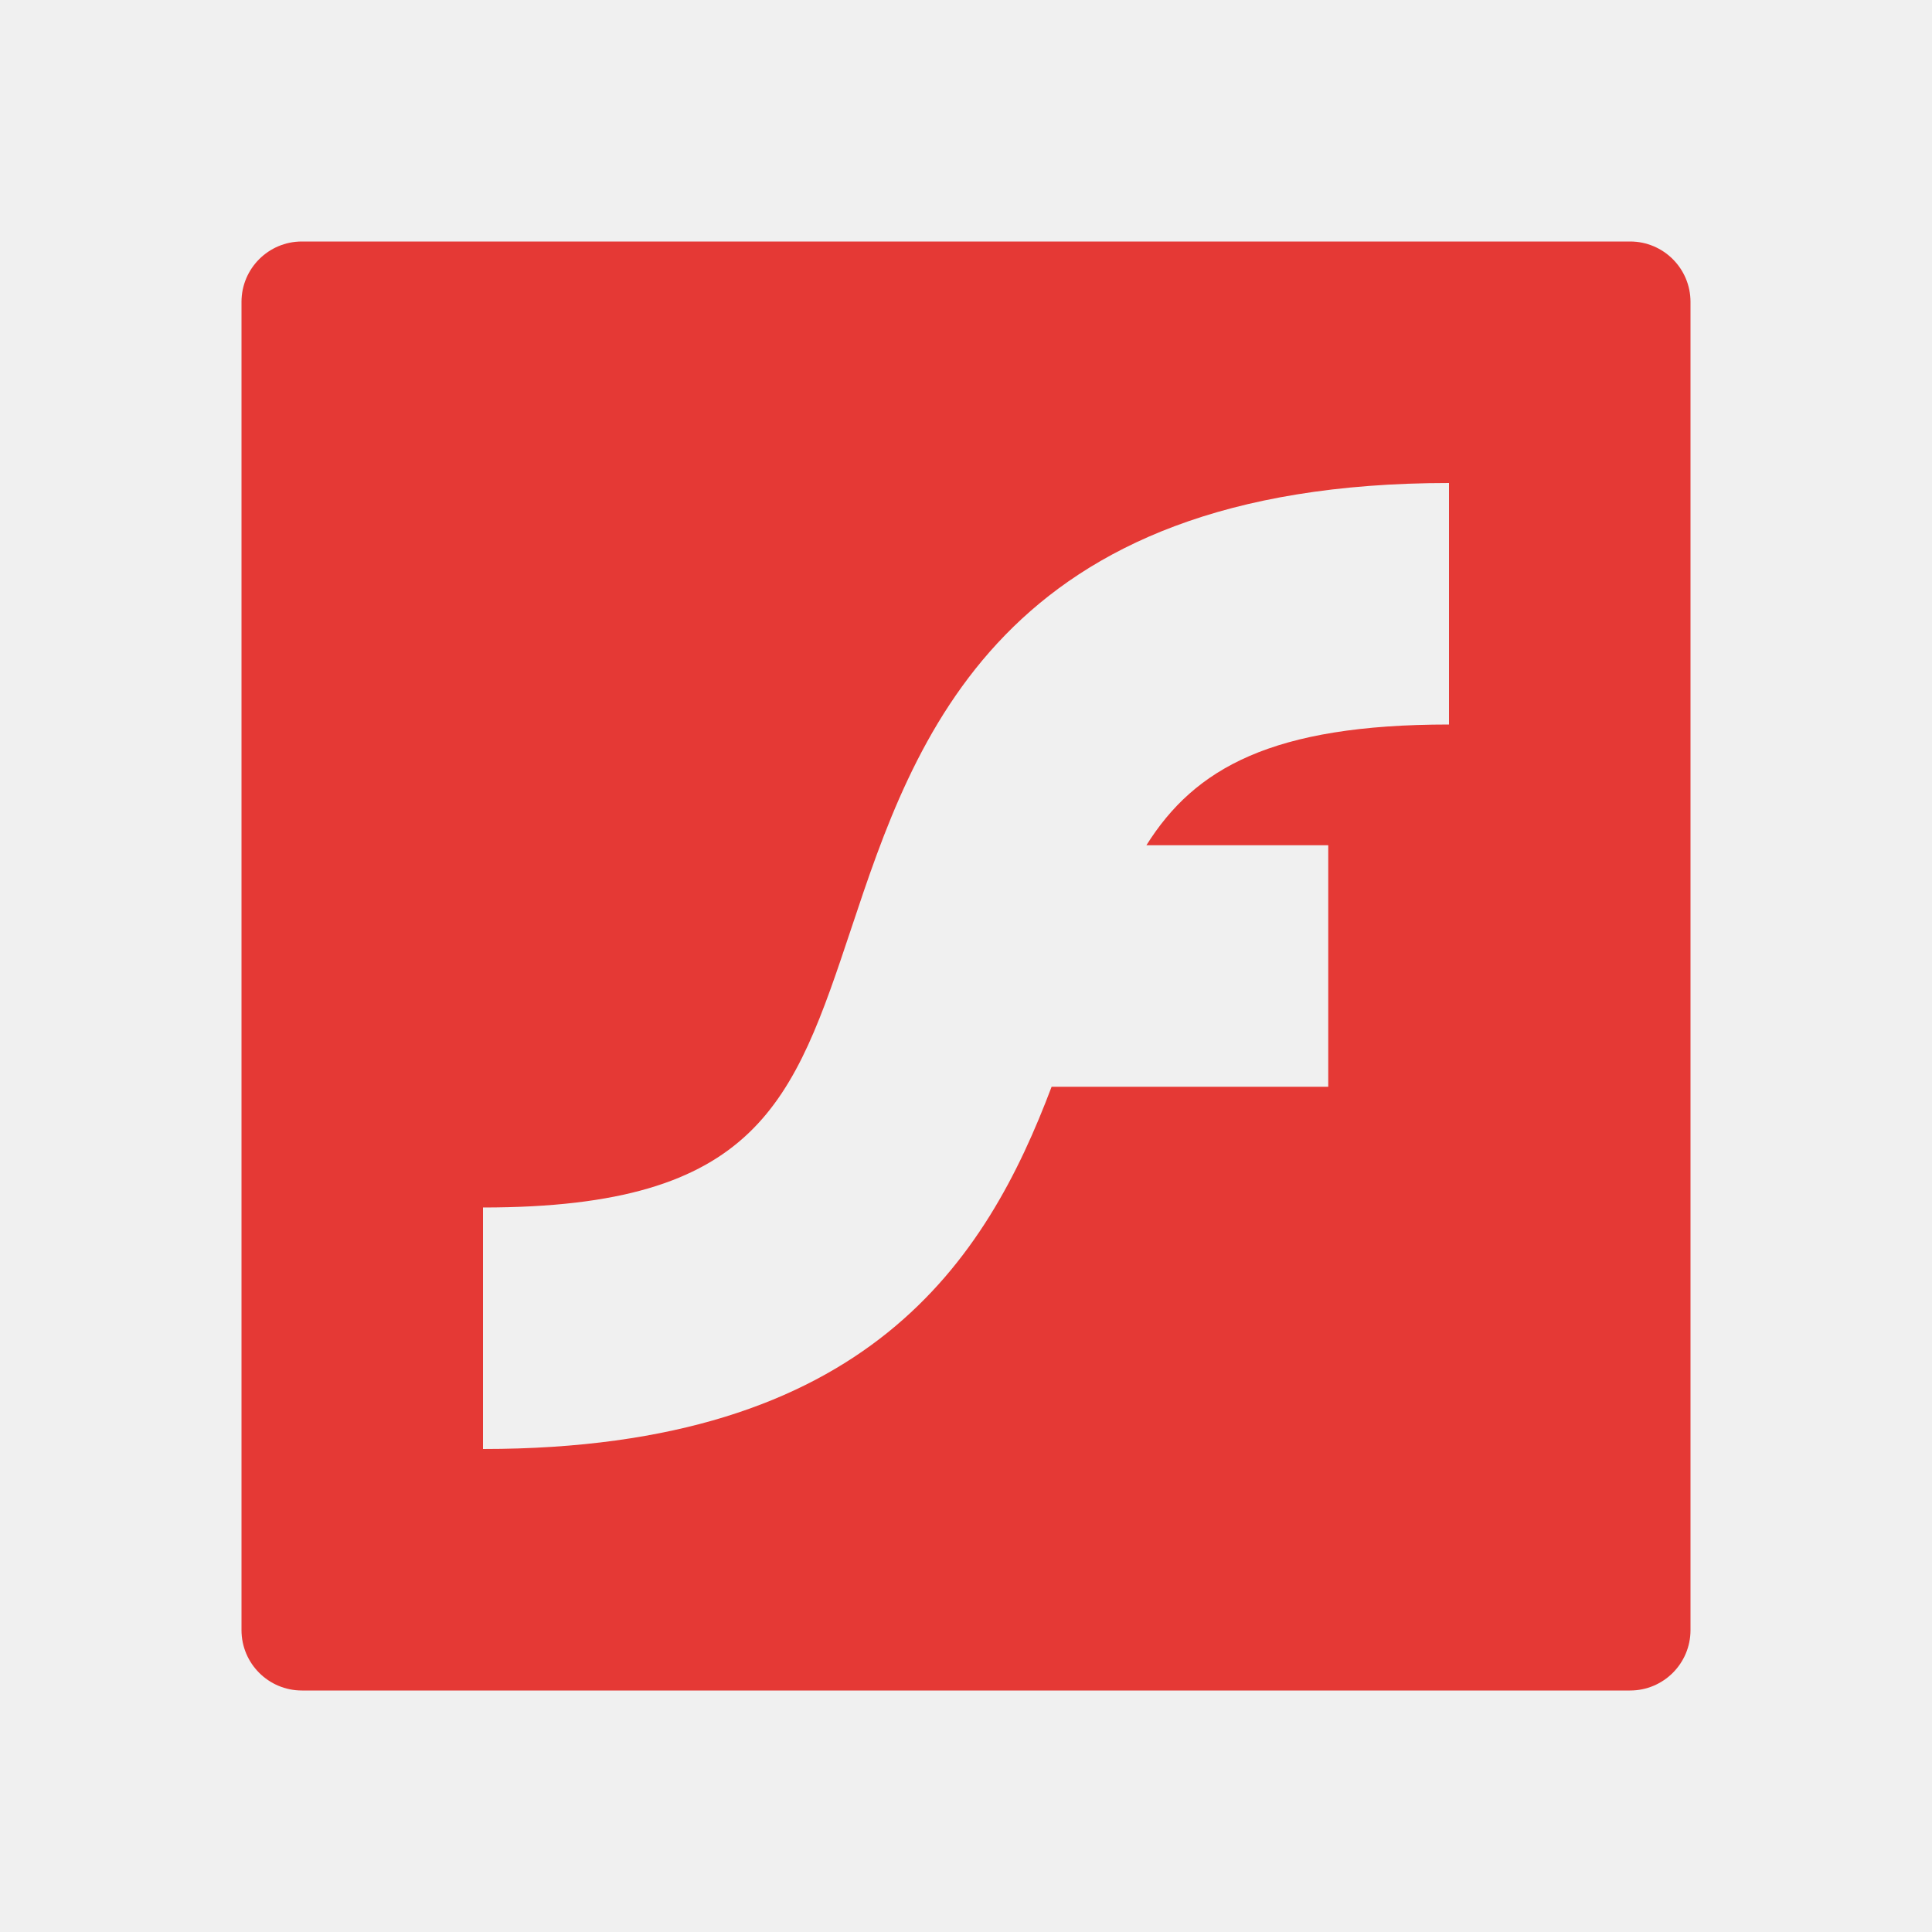
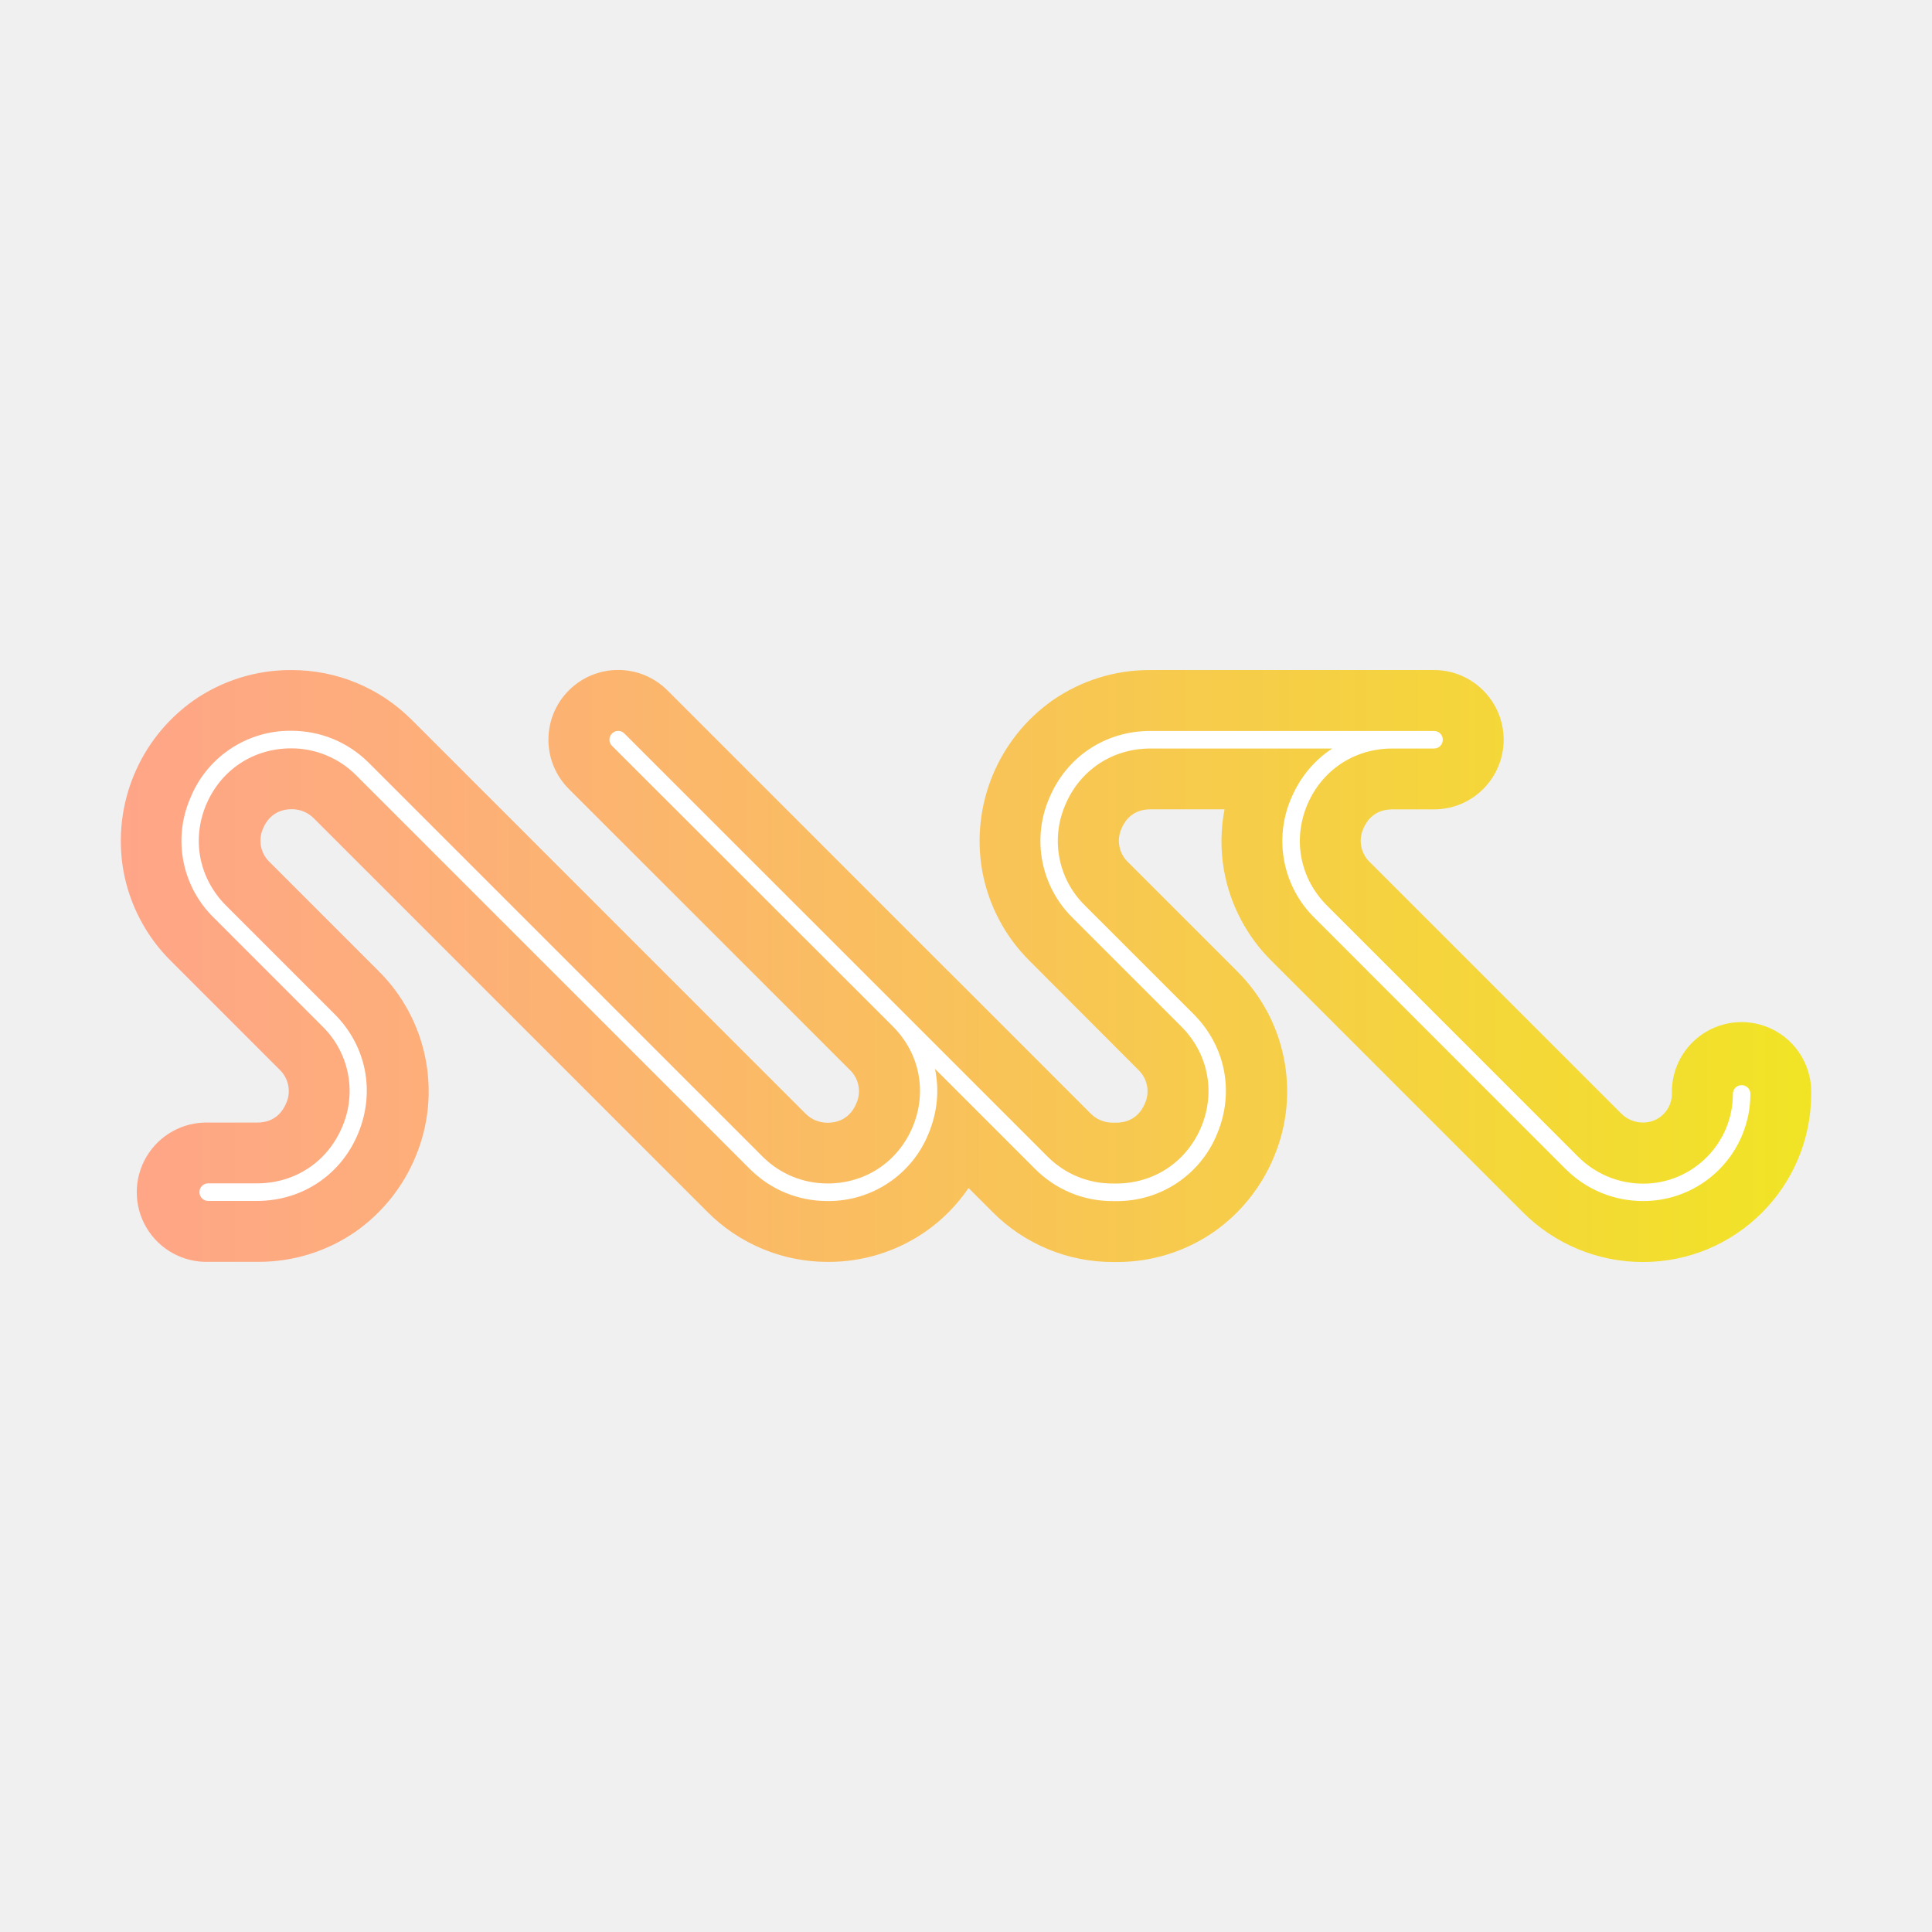
<svg xmlns="http://www.w3.org/2000/svg" viewBox="0 0 32 32">
-   <path d="M4,5V27a1,1,0,0,0,1,1H27a1,1,0,0,0,1-1V5a1,1,0,0,0-1-1H5A1,1,0,0,0,4,5Zm20,7c-2.926,0-4.211.722-5.012,2H22v4H17.418c-1.079,2.857-3.025,6-9.418,6V20c4.559,0,5.14-1.744,6.103-4.632C15.139,12.258,16.559,8,24,8Z" style="fill: #e53935" />
+   <defs>
+     <linearGradient id="a" x1="0" x2="302.9" y1="151.49" y2="151.49" gradientTransform="matrix(.09245 0 0 .03238 1.997 11.096)" gradientUnits="userSpaceOnUse">
+       <stop offset="0" stop-color="#FFA588" />
+       <stop offset=".271" stop-color="#FCB371" />
+       <stop offset=".836" stop-color="#F4D837" />
+       <stop offset="1" stop-color="#F1E425" />
+     </linearGradient>
+   </defs>
+   <path fill="url(#a)" d="M27.216 20.903a2.807 2.807 0 0 1-1.996-.828l-4.157-4.157a2.805 2.805 0 0 1-.791-1.509 2.796 2.796 0 0 1 .01-1.004h-1.23c-.3 0-.427.2-.476.318a.49.49 0 0 0 .113.562l1.797 1.797a2.803 2.803 0 0 1 .615 3.079c-.207.499-.548.926-.983 1.234a2.809 2.809 0 0 1-1.624.508h-.058a2.807 2.807 0 0 1-1.996-.828l-.398-.398c-.19.28-.427.522-.704.716a2.809 2.809 0 0 1-1.624.508 2.807 2.807 0 0 1-1.997-.828l-6.52-6.52a.51.51 0 0 0-.363-.15c-.3 0-.427.2-.476.317a.49.49 0 0 0 .112.563l1.797 1.797a2.806 2.806 0 0 1 .616 3.078 2.85 2.85 0 0 1-.984 1.235 2.809 2.809 0 0 1-1.624.507h-.822a1.154 1.154 0 1 1 0-2.307h.81c.3 0 .427-.2.476-.318a.49.49 0 0 0-.112-.562l-1.795-1.795a2.806 2.806 0 0 1-.79-1.508A2.85 2.85 0 0 1 3.2 11.606a2.817 2.817 0 0 1 1.627-.508c.753 0 1.463.294 1.996.828l6.52 6.52a.51.51 0 0 0 .363.15c.3 0 .428-.2.477-.318a.489.489 0 0 0-.11-.56l-4.651-4.65a1.154 1.154 0 1 1 1.633-1.633l4.648 4.648.006.005 2.357 2.357a.51.51 0 0 0 .363.15h.058c.3 0 .427-.2.476-.317a.49.49 0 0 0-.113-.562l-1.794-1.798a2.806 2.806 0 0 1-.79-1.508 2.851 2.851 0 0 1 1.159-2.804 2.817 2.817 0 0 1 1.626-.508h4.7a1.154 1.154 0 1 1 0 2.308h-.693c-.3 0-.427.2-.476.317a.49.49 0 0 0 .113.563l4.157 4.157a.51.51 0 0 0 .364.15.476.476 0 0 0 .476-.476 1.154 1.154 0 1 1 2.307 0 2.786 2.786 0 0 1-2.784 2.786z" />
+   <path fill="#fff" d="M27.216 19.893c-.485 0-.94-.188-1.284-.53l-4.157-4.158a1.786 1.786 0 0 1-.392-1.976c.147-.352.386-.638.684-.831h-3.015c-.629 0-1.169.36-1.41.94a1.498 1.498 0 0 0 .33 1.662l1.798 1.797c.528.529.678 1.287.392 1.977a1.787 1.787 0 0 1-1.676 1.12h-.057c-.485 0-.94-.188-1.284-.532l-1.659-1.659c.075.35.04.719-.105 1.07a1.787 1.787 0 0 1-1.676 1.12c-.485 0-.94-.187-1.284-.53l-6.52-6.52a1.516 1.516 0 0 0-1.079-.448c-.629 0-1.168.36-1.41.94-.24.58-.113 1.218.331 1.663l1.797 1.797c.529.528.678 1.286.393 1.976s-.93 1.12-1.676 1.12h-.808a.143.143 0 0 1-.145-.146.143.143 0 0 1 .145-.145h.81c.63 0 1.169-.36 1.411-.94a1.498 1.498 0 0 0-.332-1.662L3.541 15.2a1.78 1.78 0 0 1-.392-1.973 1.783 1.783 0 0 1 1.676-1.123c.485 0 .94.188 1.284.531l6.52 6.52c.288.289.672.447 1.079.447.628 0 1.168-.36 1.41-.94.24-.58.115-1.215-.328-1.66l-4.653-4.648a.143.143 0 0 1 0-.205.143.143 0 0 1 .205 0l4.648 4.647.003.003 2.357 2.357c.289.289.672.447 1.079.447h.057c.63 0 1.169-.36 1.411-.94.24-.58.113-1.218-.332-1.662l-1.797-1.797a1.787 1.787 0 0 1-.392-1.977c.285-.69.929-1.12 1.676-1.12h4.7a.143.143 0 0 1 .145.146.143.143 0 0 1-.145.145h-.693c-.629 0-1.168.36-1.41.94-.24.58-.113 1.218.331 1.662l4.157 4.157c.289.289.673.448 1.08.448.819 0 1.485-.667 1.485-1.486a.143.143 0 0 1 .145-.145.143.143 0 0 1 .145.145 1.773 1.773 0 0 1-1.774 1.774z" />
</svg>
